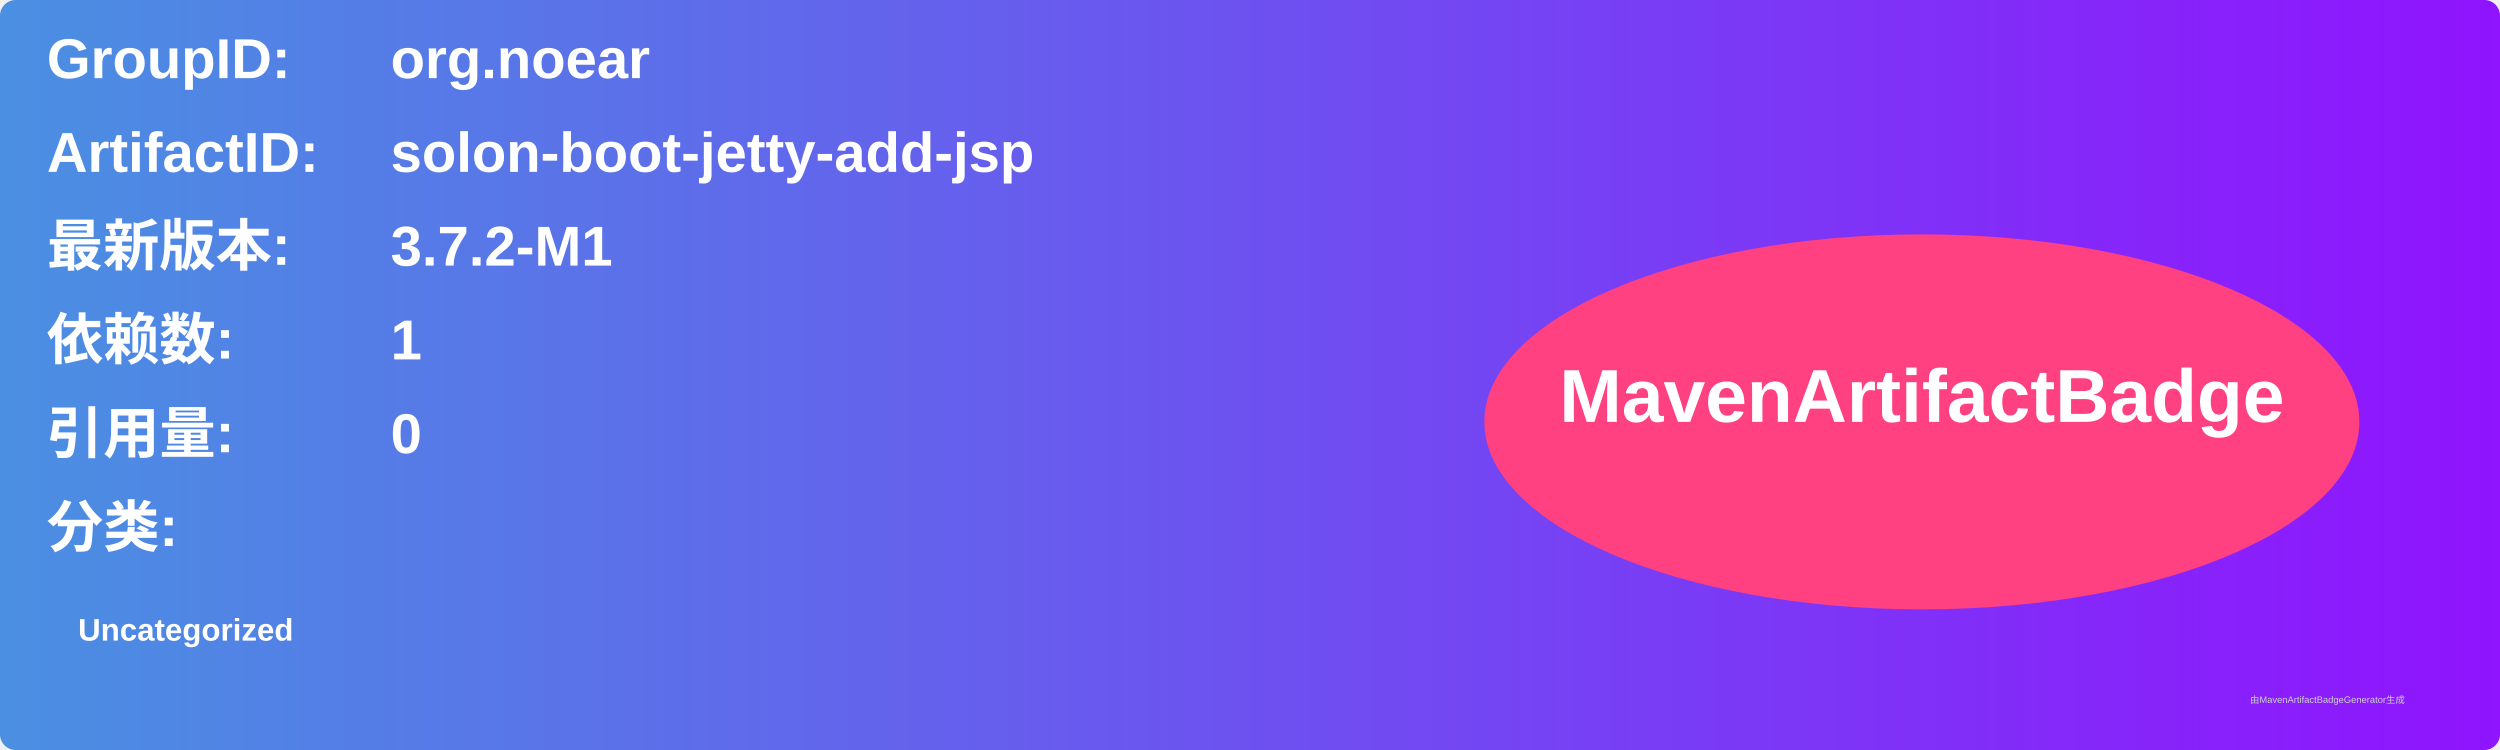
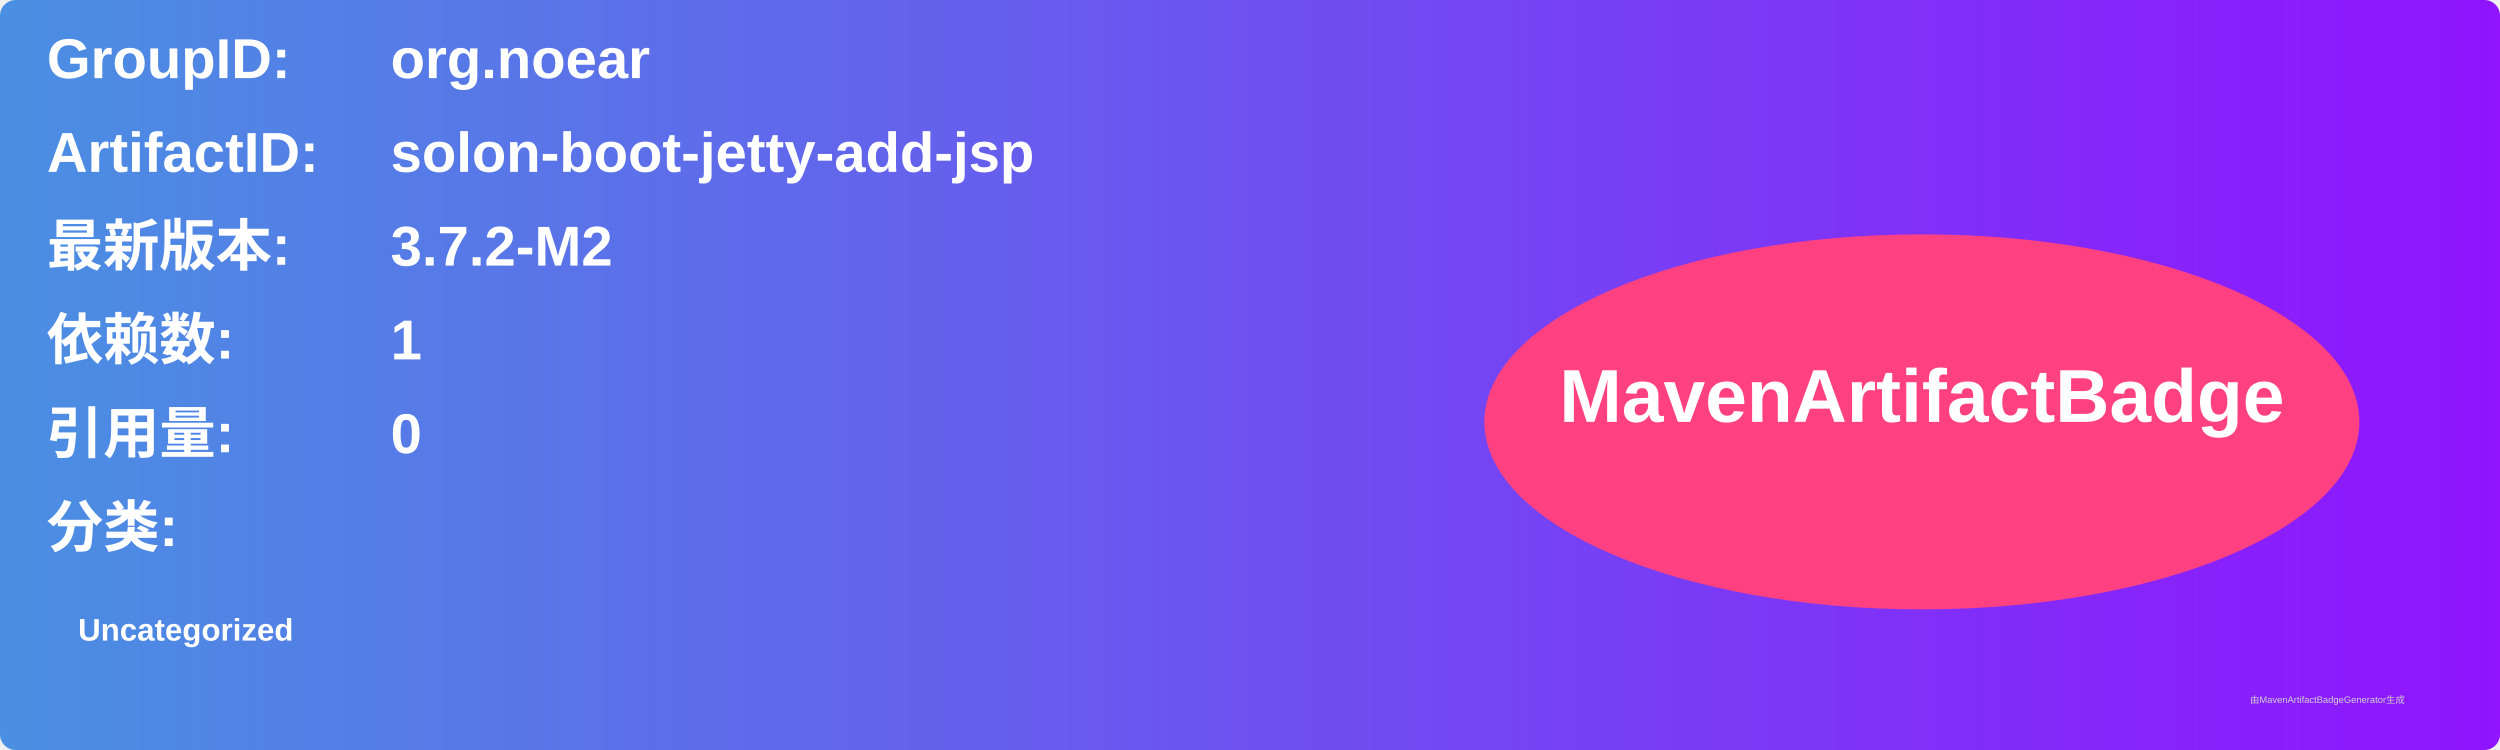
<svg xmlns="http://www.w3.org/2000/svg" width="800" height="240" viewBox="0 0 800 240">
  <linearGradient id="grad" x1="0%" y1="0%" x2="100%" y2="0%">
    <stop offset="0%" stop-color="#4a90e2" />
    <stop offset="100%" stop-color="#9013fe" />
  </linearGradient>
  <rect width="100%" height="100%" rx="5" ry="5" fill="url(#grad)" />
  <g transform="translate(15, 15)">
    <text x="0" y="10" font-family="Arial" font-size="18" fill="white" font-weight="bold" width="260">GroupID:</text>
    <text x="110" y="10" font-family="Arial" font-size="18" fill="white" font-weight="bold" width="460">org.noear</text>
    <text x="0" y="40" font-family="Arial" font-size="18" fill="white" font-weight="bold" width="260">ArtifactID:</text>
    <text x="110" y="40" font-family="Arial" font-size="18" fill="white" font-weight="bold" width="460">solon-boot-jetty-add-jsp</text>
    <text x="0" y="70" font-family="Arial" font-size="18" fill="white" font-weight="bold">最新版本:</text>
    <text x="110" y="70" font-family="Arial" font-size="18" fill="white" font-weight="bold">
-       <tspan font-weight="bold">3.7.2-M1</tspan>
+       <tspan font-weight="bold">3.7.2-M2</tspan>
    </text>
    <text x="0" y="100" font-family="Arial" font-size="18" fill="white" font-weight="bold">依赖数: </text>
    <text x="110" y="100" font-family="Arial" font-size="18" fill="white">
      <tspan font-weight="bold">1</tspan>
    </text>
    <text x="0" y="130" font-family="Arial" font-size="18" fill="white" font-weight="bold">引用量: </text>
    <text x="110" y="130" font-family="Arial" font-size="18" fill="white">
      <tspan font-weight="bold">0</tspan>
    </text>
    <text x="0" y="160" font-family="Arial" font-size="18" fill="white" font-weight="bold">分类:</text>
    <text x="10" y="190" font-family="Arial" font-size="10" fill="white">
      <tspan font-weight="bold">Uncategorized</tspan>
    </text>
    <ellipse cx="600" cy="120" rx="140" ry="60" fill="#ff4081" />
    <text x="600" y="120" text-anchor="middle" font-family="Arial" font-size="24" fill="white" font-weight="bold">MavenArtifactBadge</text>
  </g>
  <text x="720" y="225" font-family="Arial" font-size="3" fill="#d0d0d0">由MavenArtifactBadgeGenerator生成</text>
</svg>
